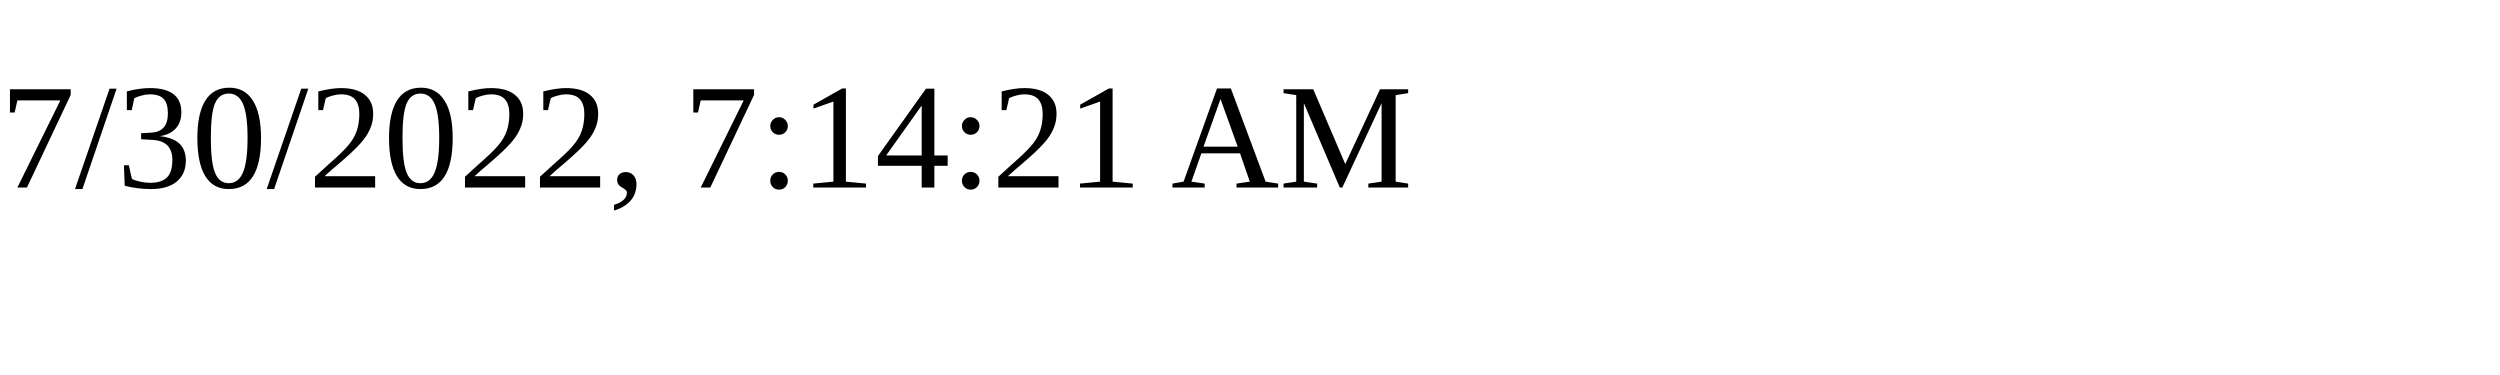
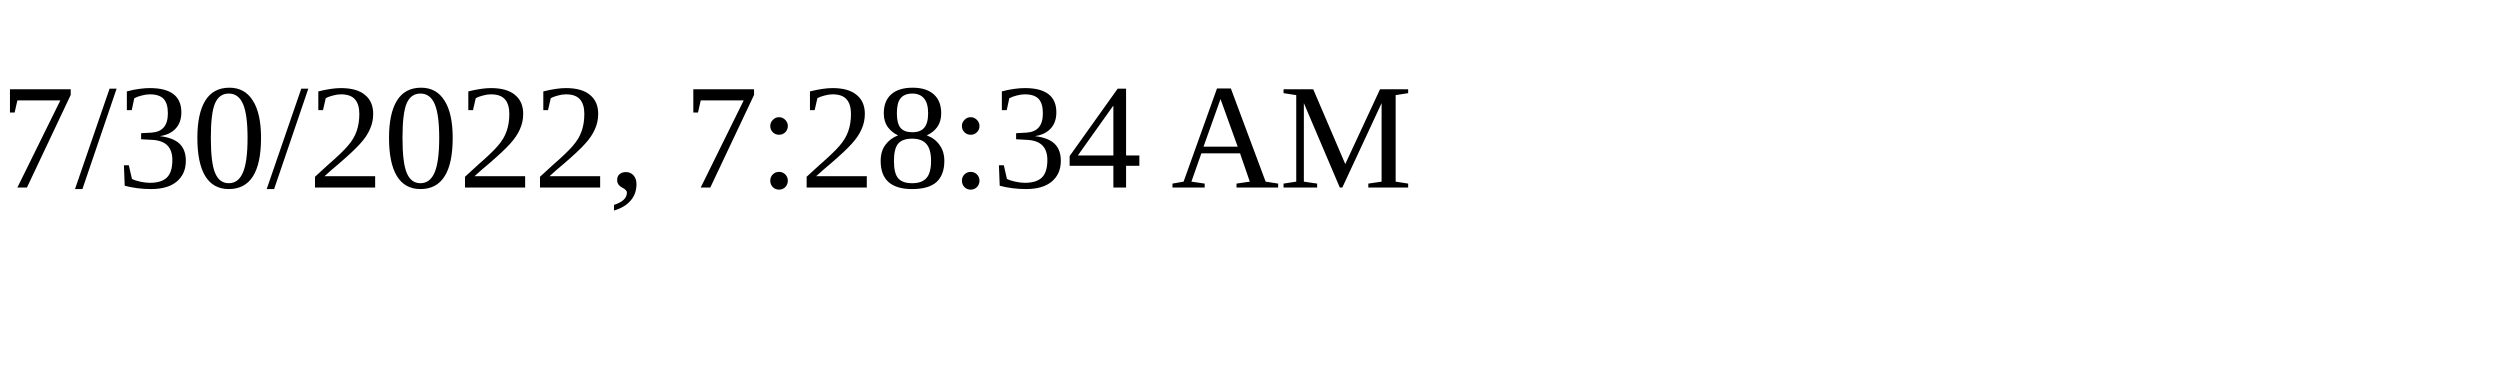
<svg xmlns="http://www.w3.org/2000/svg" height="30" width="200">
-   <text x="0" y="15">7/30/2022, 7:14:21 AM</text>
+   <text x="0" y="15">7/30/2022, 7:28:34 AM</text>
</svg>
